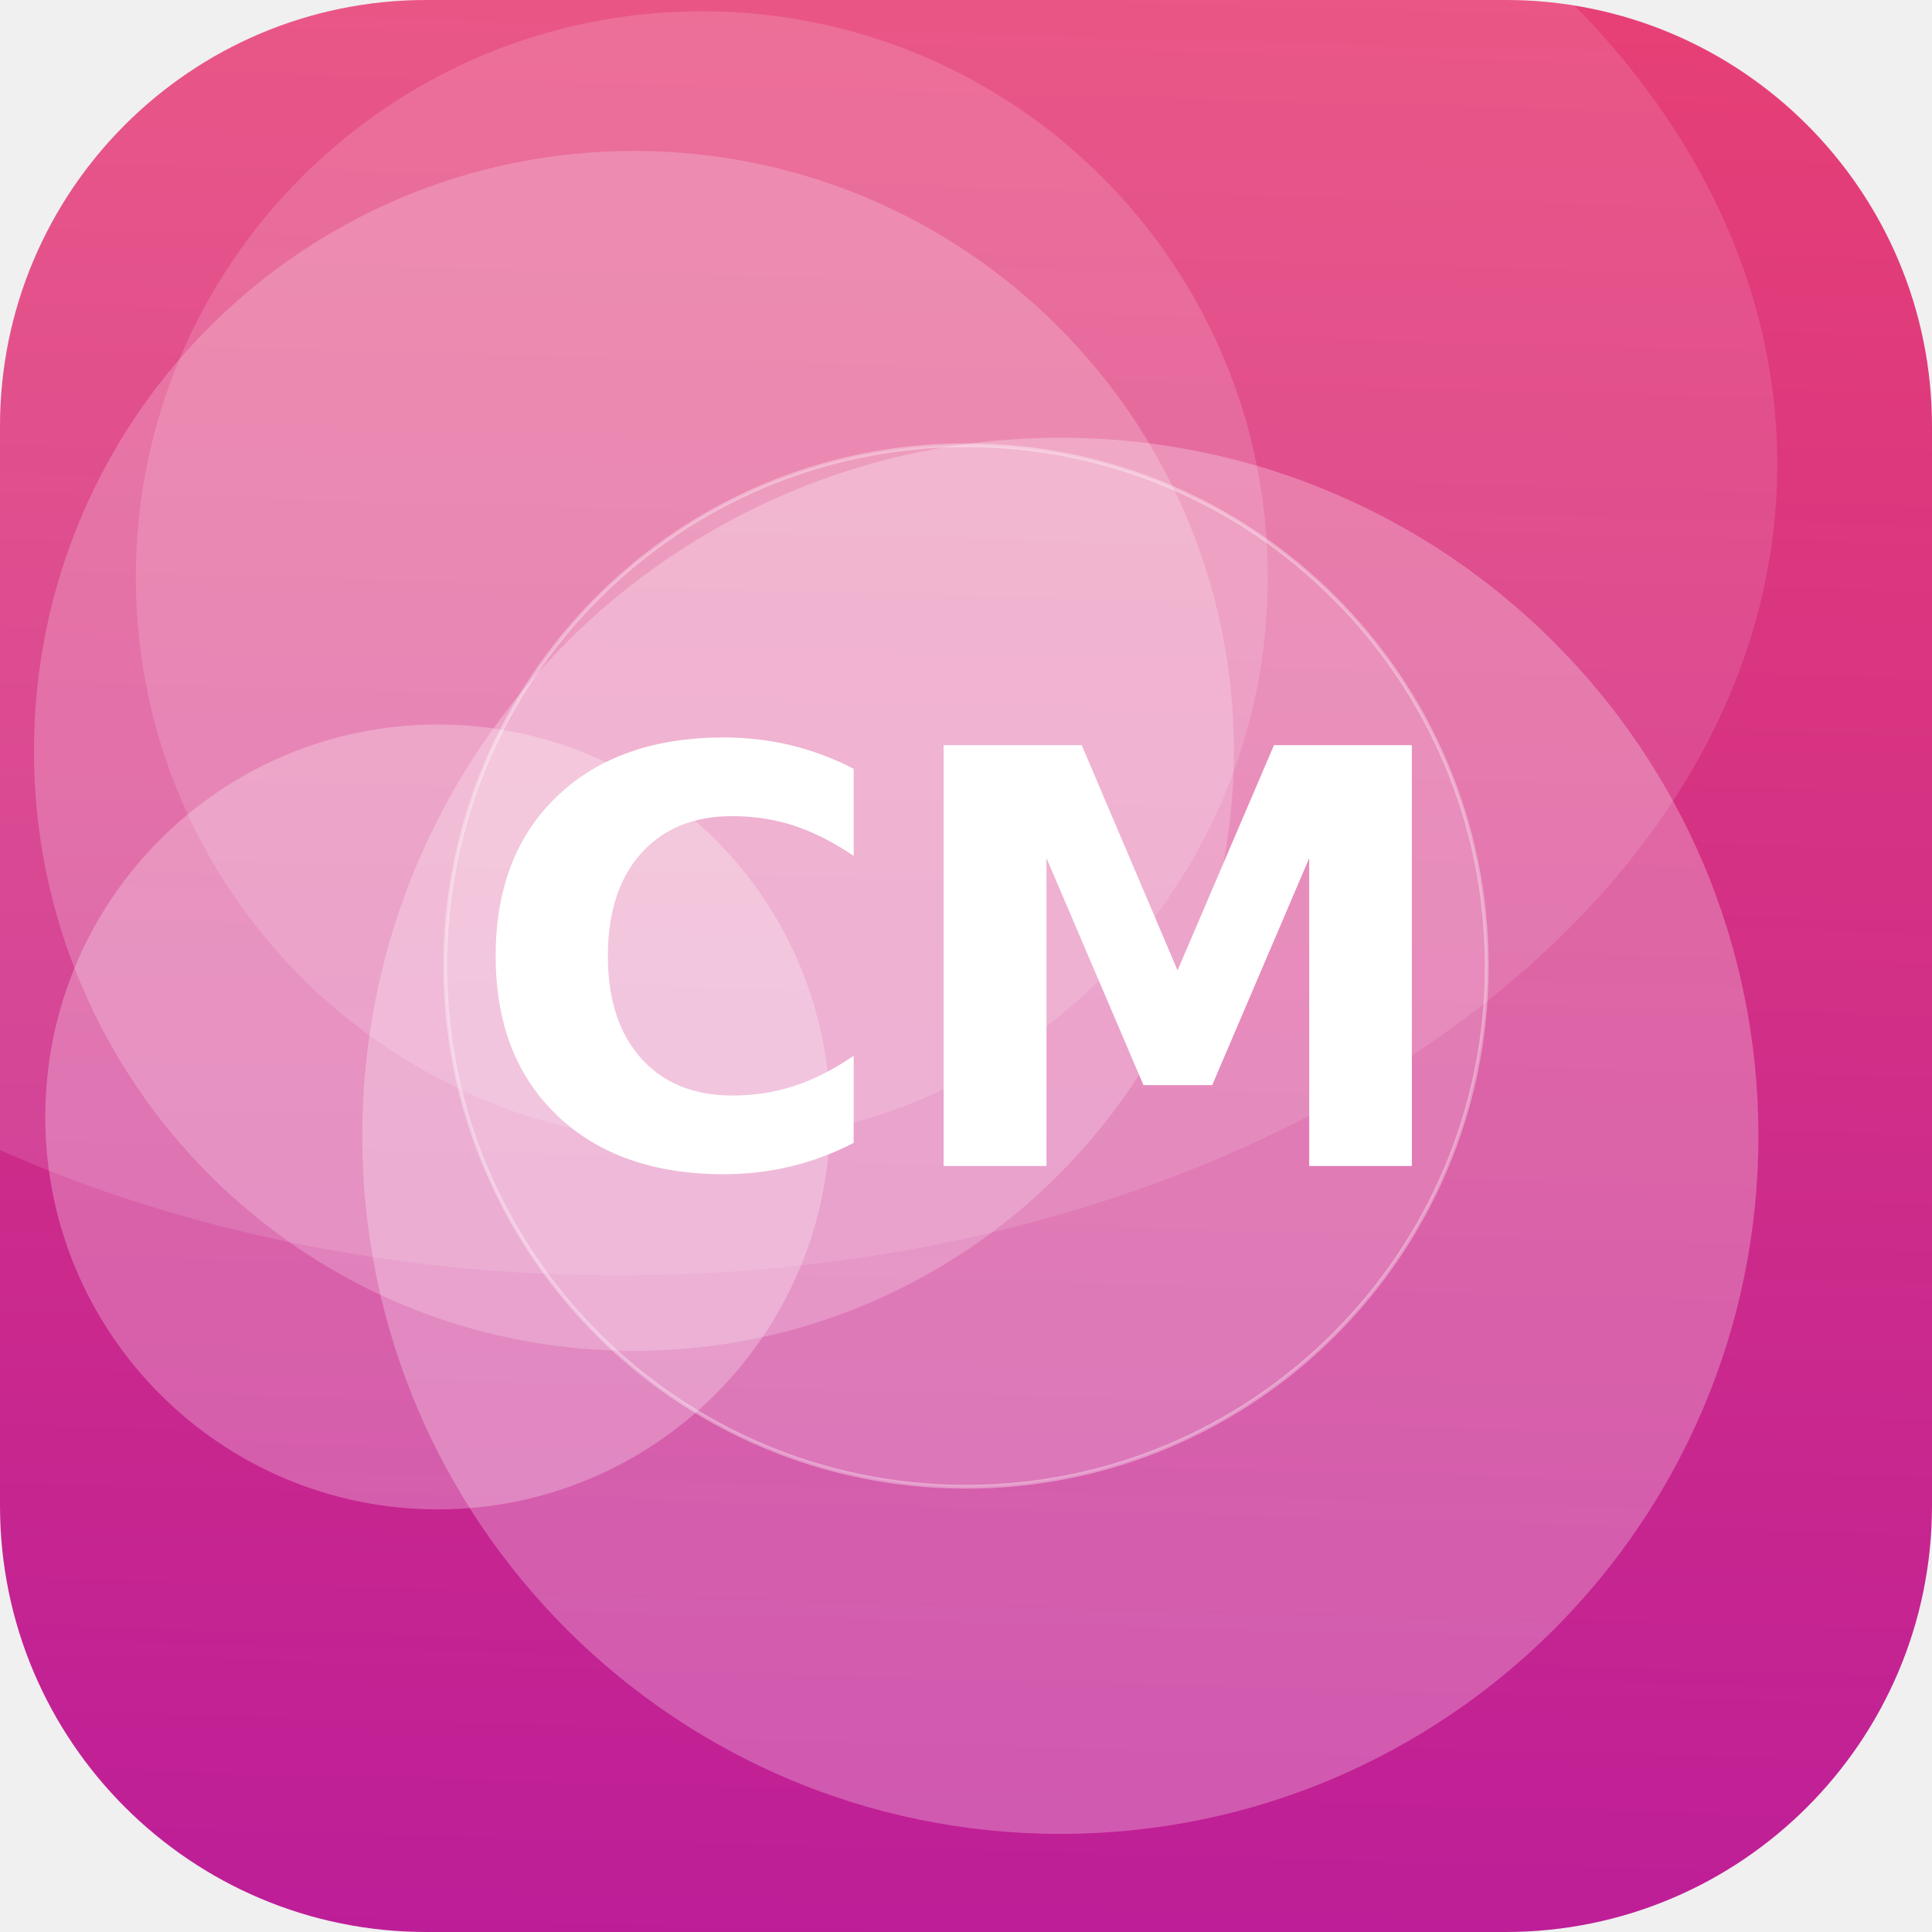
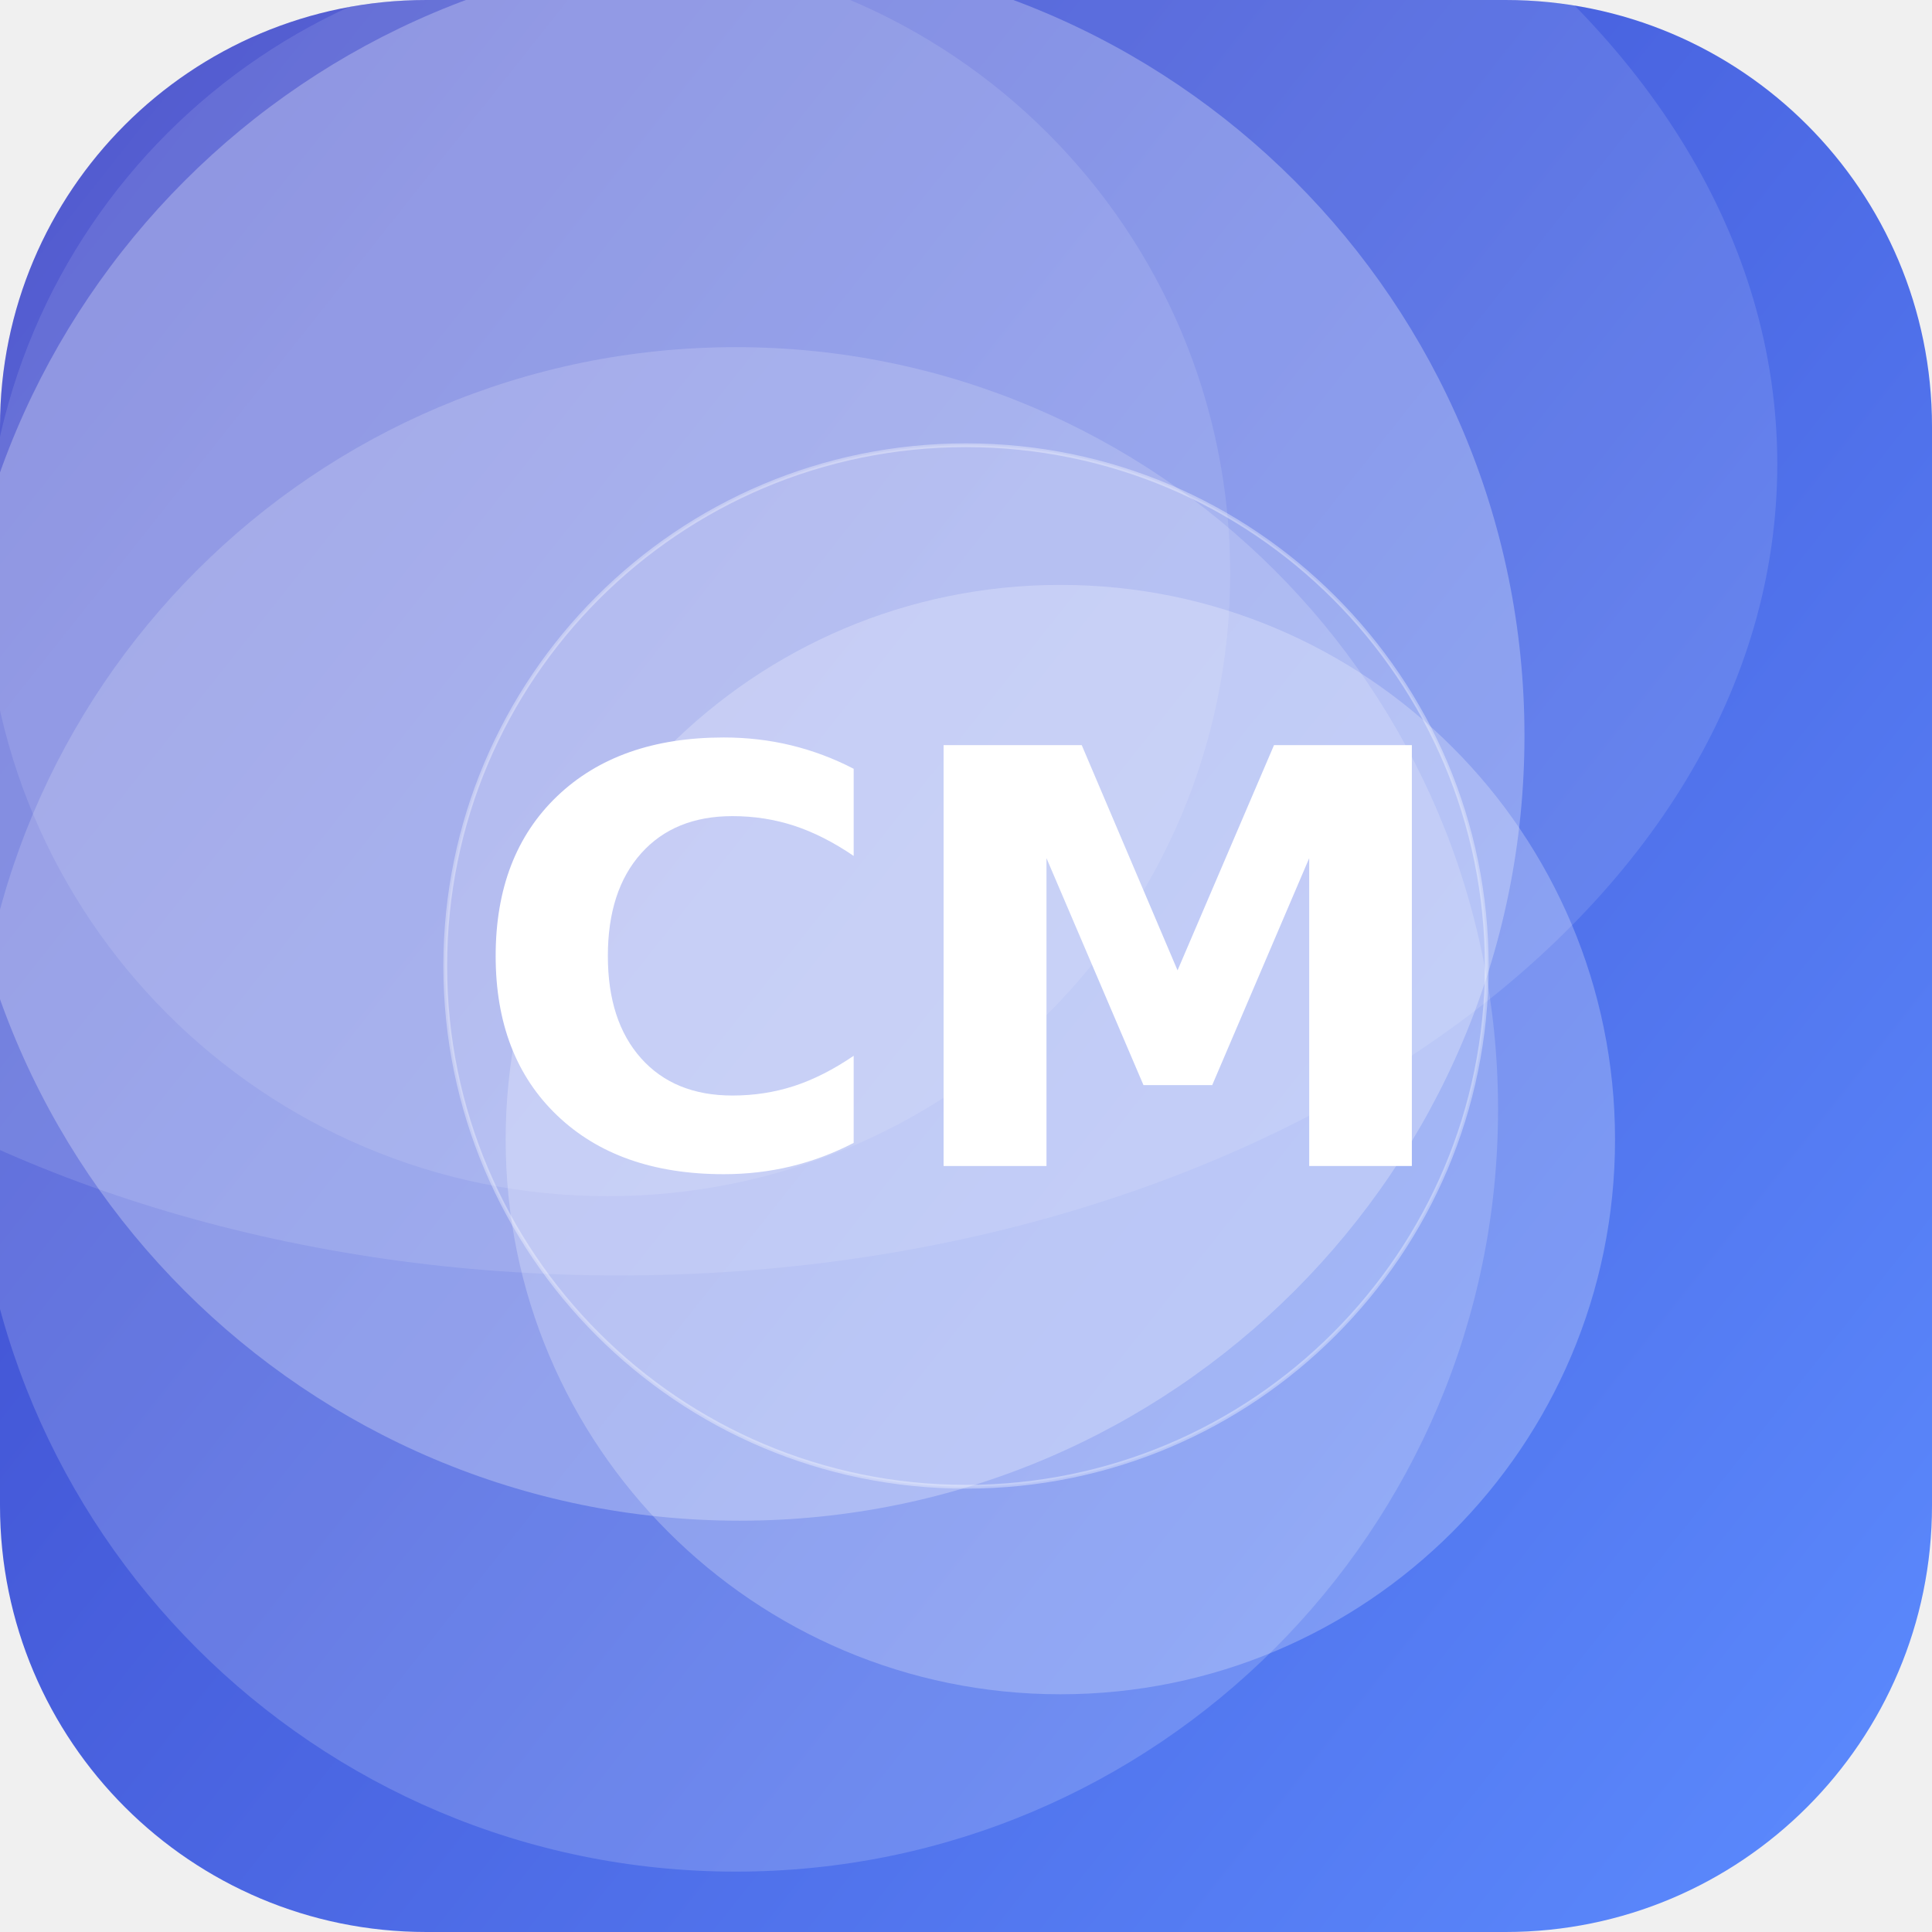
<svg xmlns="http://www.w3.org/2000/svg" width="512" height="512" viewBox="0 0 512 512">
  <defs>
-     <linearGradient id="g" x1="0" y1="0" x2="1" y2="1" gradientTransform="rotate(46 0.5 0.5)">
-       <stop offset="0" stop-color="#EF476F" />
-       <stop offset="1" stop-color="#B5179E" />
+     <linearGradient id="g" x1="0" y1="0" x2="1" y2="1" gradientTransform="rotate(173 0.5 0.5)">
+       <stop offset="0" stop-color="#5C8CFF" />
+       <stop offset="1" stop-color="#3A41C6" />
    </linearGradient>
    <clipPath id="c">
      <rect width="512" height="512" rx="113" />
    </clipPath>
  </defs>
  <g clip-path="url(#c)">
    <rect width="512" height="512" fill="url(#g)" />
-     <circle cx="168" cy="199" r="159" fill="#FFFFFF" fill-opacity="0.21" />
-     <circle cx="186" cy="153" r="150" fill="#FFFFFF" fill-opacity="0.15" />
-     <circle cx="281" cy="301" r="185" fill="#FFFFFF" fill-opacity="0.26" />
-     <circle cx="116" cy="296" r="104" fill="#FFFFFF" fill-opacity="0.26" />
+     <circle cx="195" cy="294" r="202" fill="#FFFFFF" fill-opacity="0.17" />
+     <circle cx="196" cy="195" r="208" fill="#FFFFFF" fill-opacity="0.27" />
+     <circle cx="281" cy="302" r="147" fill="#FFFFFF" fill-opacity="0.24" />
+     <circle cx="161" cy="152" r="165" fill="#FFFFFF" fill-opacity="0.11" />
    <ellipse cx="164" cy="123" rx="307" ry="215" fill="#FFFFFF" fill-opacity="0.12" />
    <circle cx="256" cy="256" r="138" fill="#FFFFFF" fill-opacity="0.16" stroke="#FFFFFF" stroke-opacity="0.35" />
    <text x="50%" y="50%" dy="53" text-anchor="middle" font-family="DejaVu Sans, Helvetica, Arial, sans-serif" font-weight="bold" font-size="153" fill="#FFFFFF">CM</text>
  </g>
</svg>
